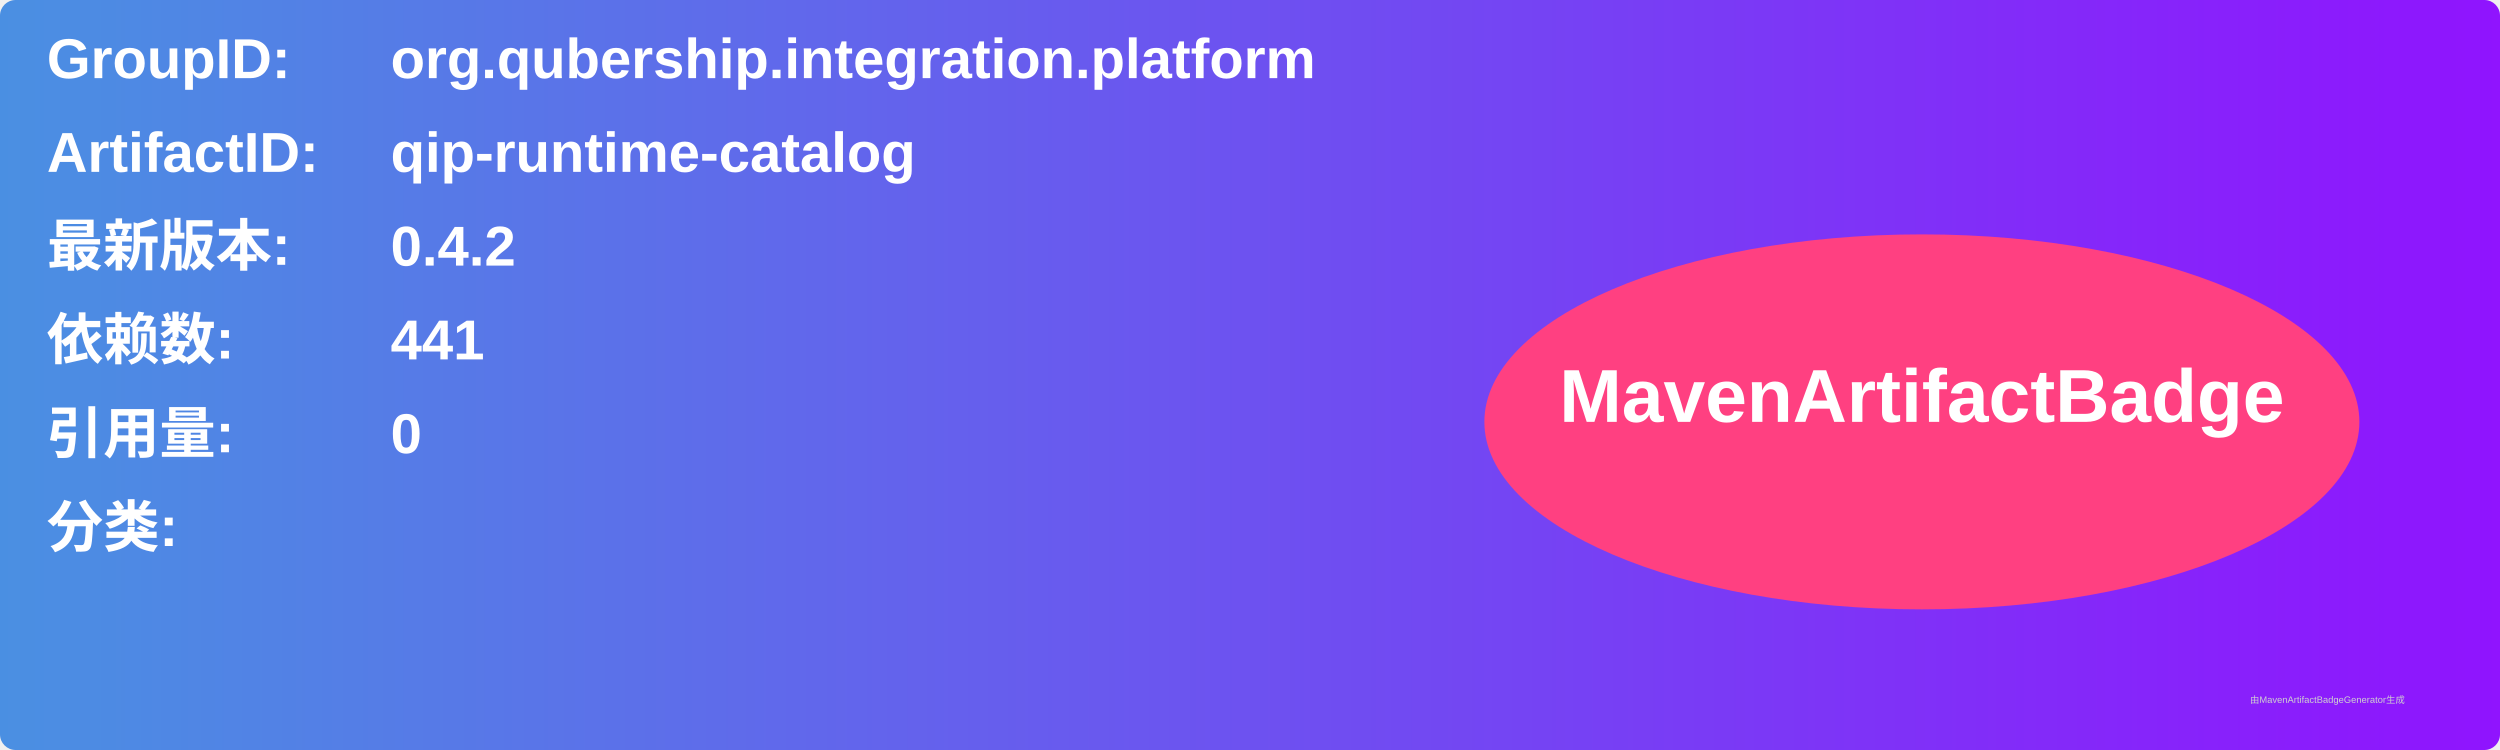
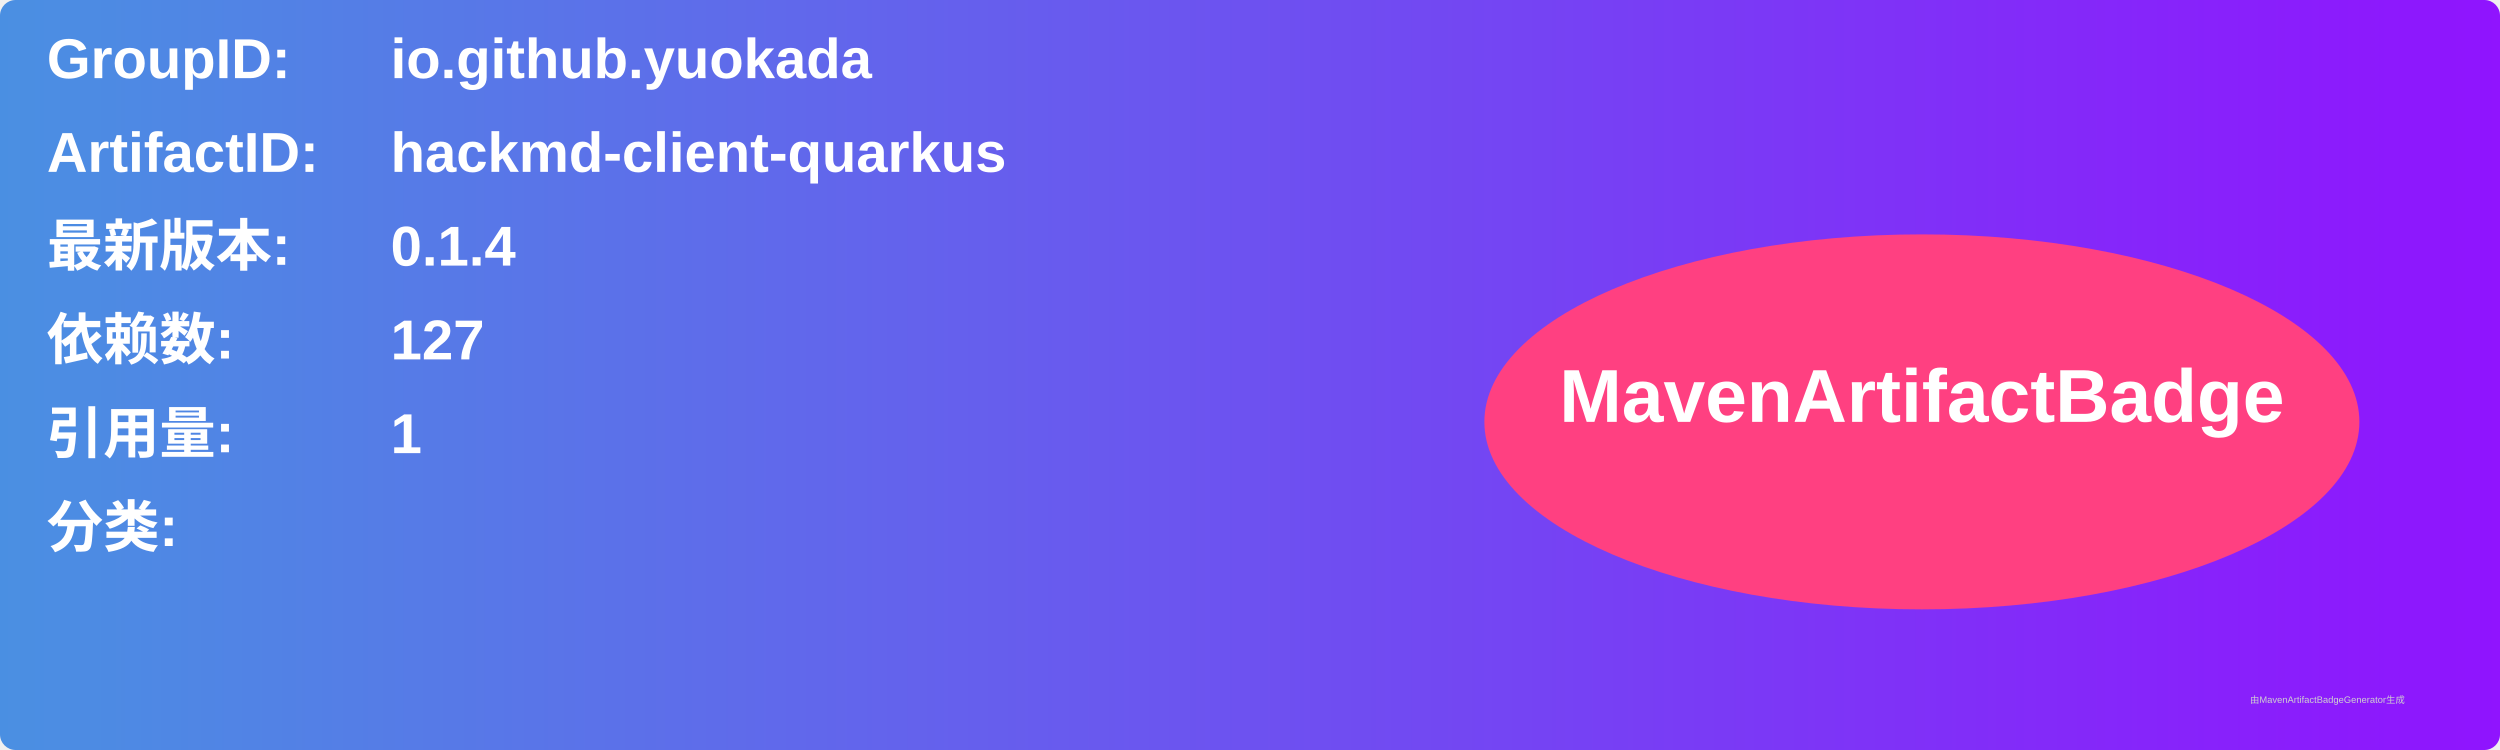
<svg xmlns="http://www.w3.org/2000/svg" width="800" height="240" viewBox="0 0 800 240">
  <linearGradient id="grad" x1="0%" y1="0%" x2="100%" y2="0%">
    <stop offset="0%" stop-color="#4a90e2" />
    <stop offset="100%" stop-color="#9013fe" />
  </linearGradient>
  <rect width="100%" height="100%" rx="5" ry="5" fill="url(#grad)" />
  <g transform="translate(15, 15)">
    <text x="0" y="10" font-family="Arial" font-size="18" fill="white" font-weight="bold" width="260">GroupID:</text>
-     <text x="110" y="10" font-family="Arial" font-size="18" fill="white" font-weight="bold" width="460">org.qubership.integration.platform</text>
+     <text x="110" y="10" font-family="Arial" font-size="18" fill="white" font-weight="bold" width="460">io.github.yuokada</text>
    <text x="0" y="40" font-family="Arial" font-size="18" fill="white" font-weight="bold" width="260">ArtifactID:</text>
-     <text x="110" y="40" font-family="Arial" font-size="18" fill="white" font-weight="bold" width="460">qip-runtime-catalog</text>
+     <text x="110" y="40" font-family="Arial" font-size="18" fill="white" font-weight="bold" width="460">hackmd-client-quarkus</text>
    <text x="0" y="70" font-family="Arial" font-size="18" fill="white" font-weight="bold">最新版本:</text>
    <text x="110" y="70" font-family="Arial" font-size="18" fill="white" font-weight="bold">
-       <tspan font-weight="bold">0.4.2</tspan>
+       <tspan font-weight="bold">0.1.4</tspan>
    </text>
    <text x="0" y="100" font-family="Arial" font-size="18" fill="white" font-weight="bold">依赖数: </text>
    <text x="110" y="100" font-family="Arial" font-size="18" fill="white">
-       <tspan font-weight="bold">441</tspan>
+       <tspan font-weight="bold">127</tspan>
    </text>
    <text x="0" y="130" font-family="Arial" font-size="18" fill="white" font-weight="bold">引用量: </text>
    <text x="110" y="130" font-family="Arial" font-size="18" fill="white">
-       <tspan font-weight="bold">0</tspan>
+       <tspan font-weight="bold">1</tspan>
    </text>
    <text x="0" y="160" font-family="Arial" font-size="18" fill="white" font-weight="bold">分类:</text>
    <text x="10" y="190" font-family="Arial" font-size="10" fill="white">
      <tspan font-weight="bold" />
    </text>
    <ellipse cx="600" cy="120" rx="140" ry="60" fill="#ff4081" />
    <text x="600" y="120" text-anchor="middle" font-family="Arial" font-size="24" fill="white" font-weight="bold">MavenArtifactBadge</text>
  </g>
  <text x="720" y="225" font-family="Arial" font-size="3" fill="#d0d0d0">由MavenArtifactBadgeGenerator生成</text>
</svg>
